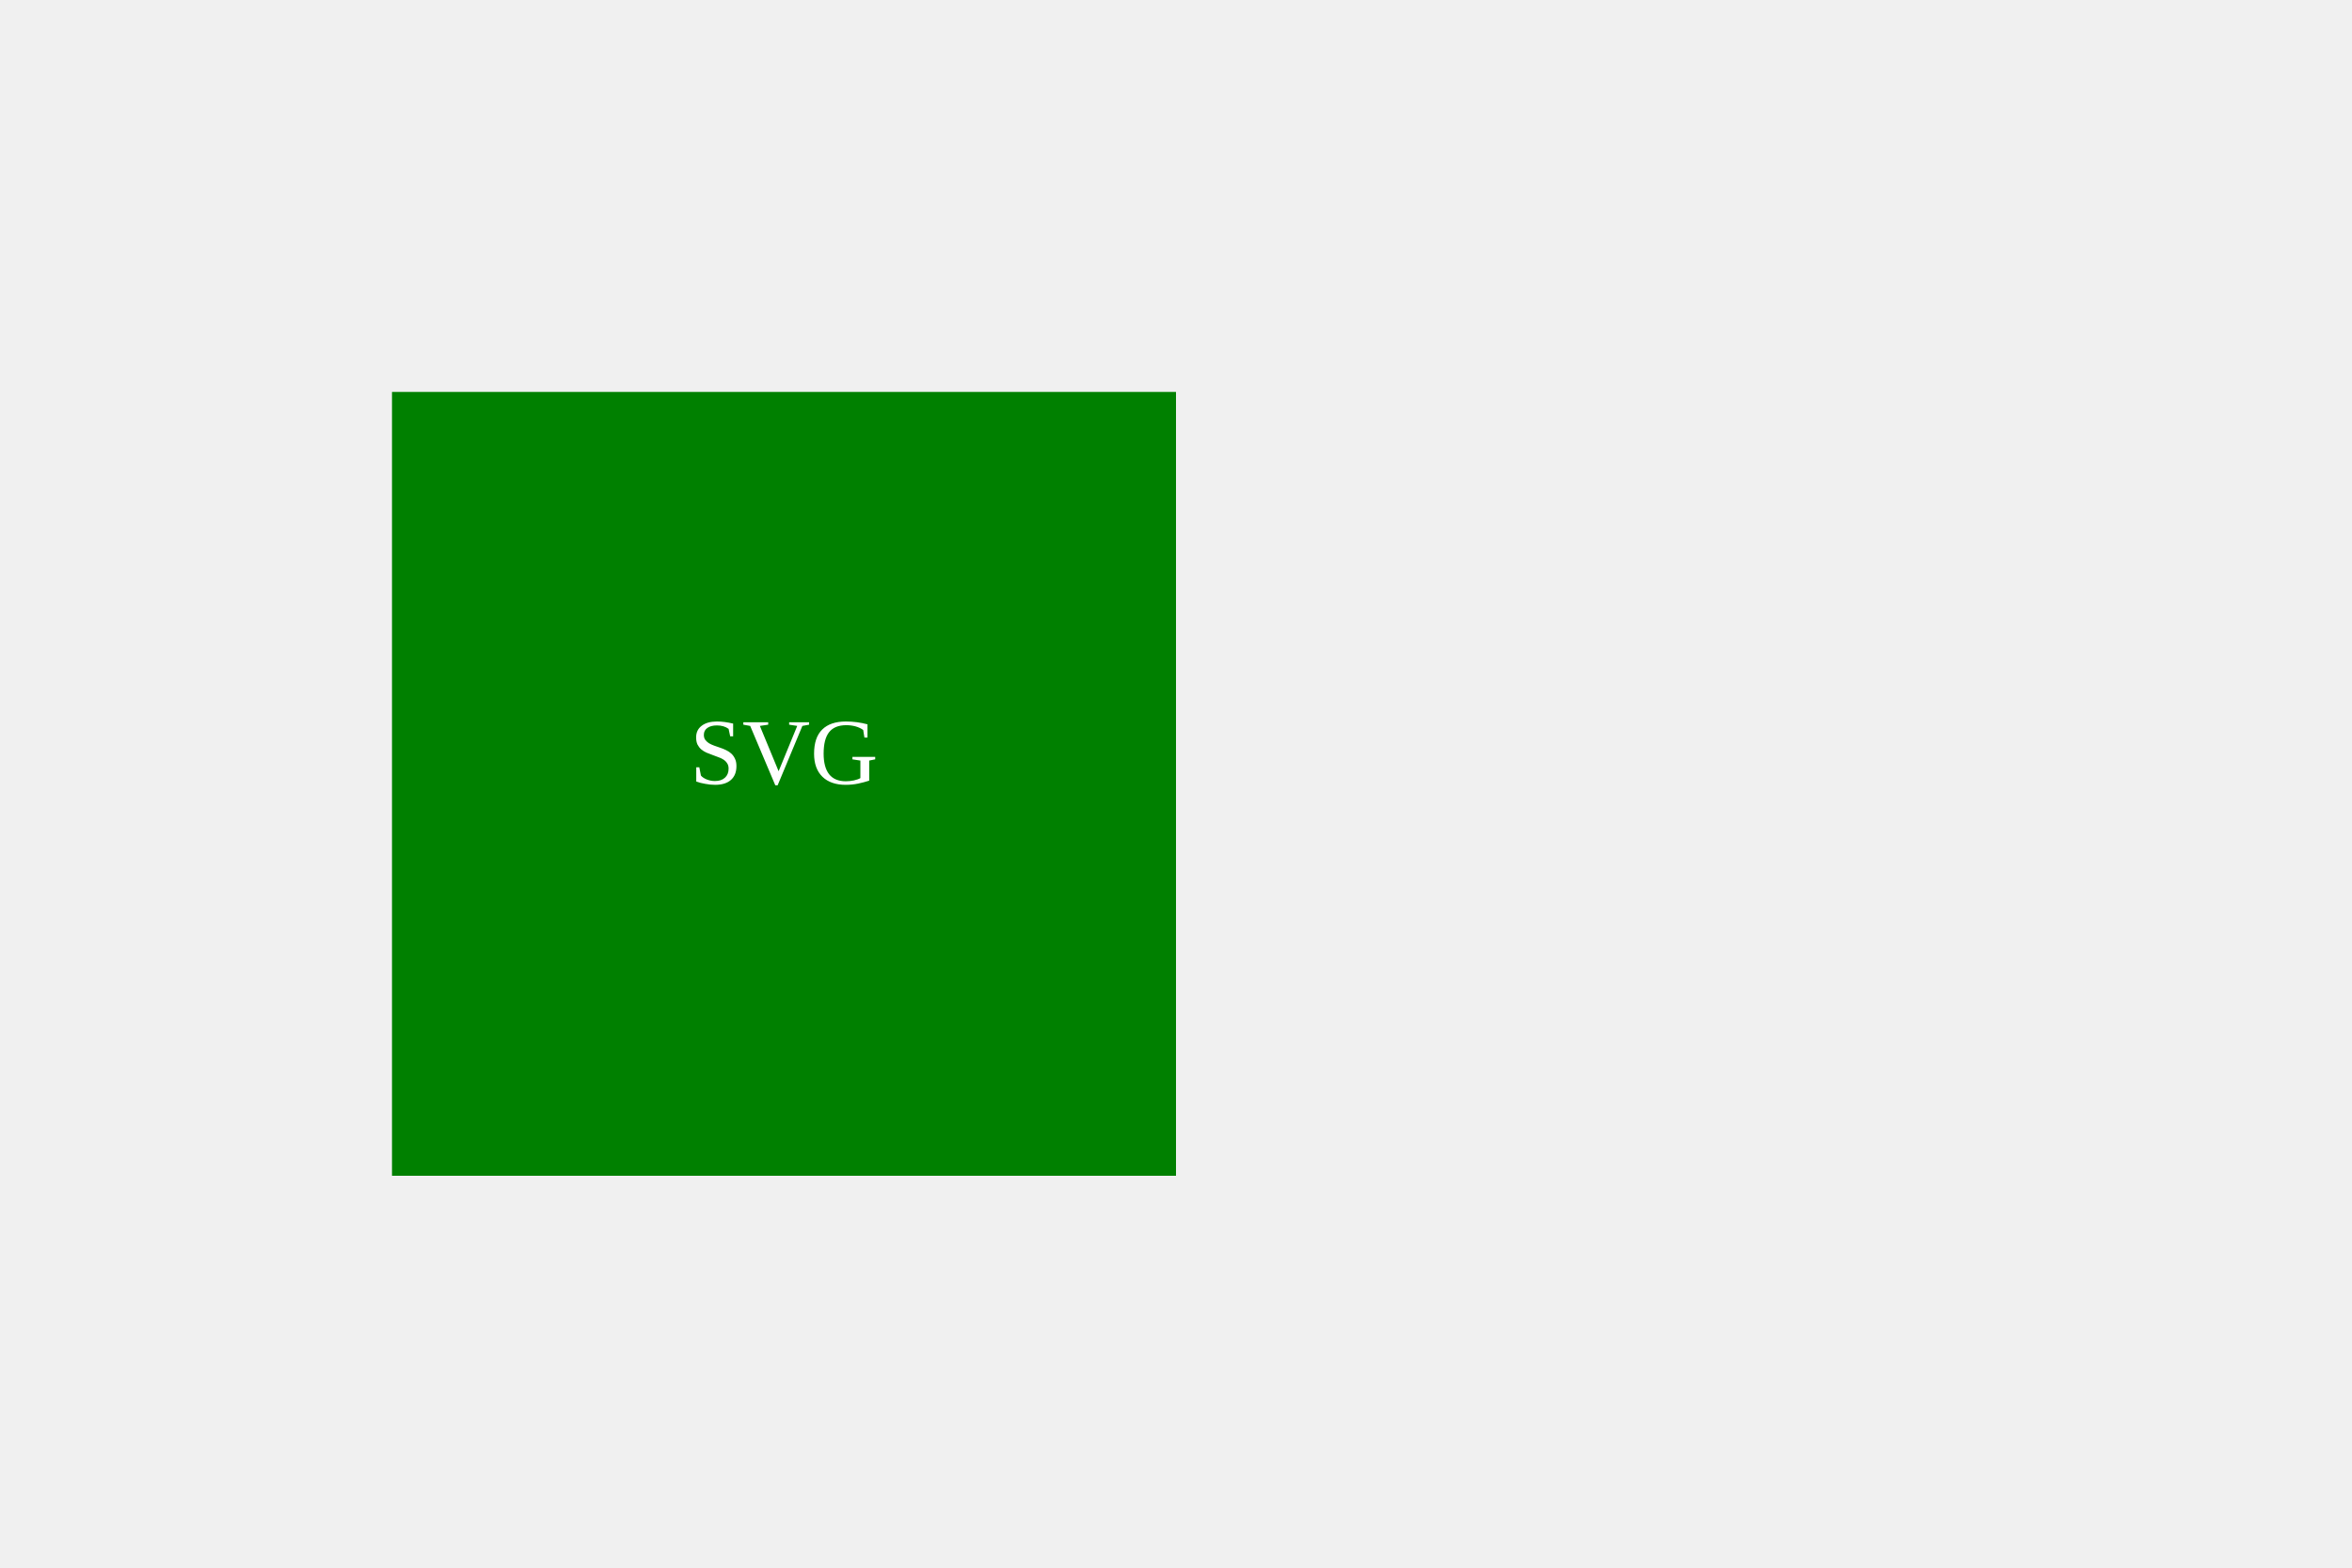
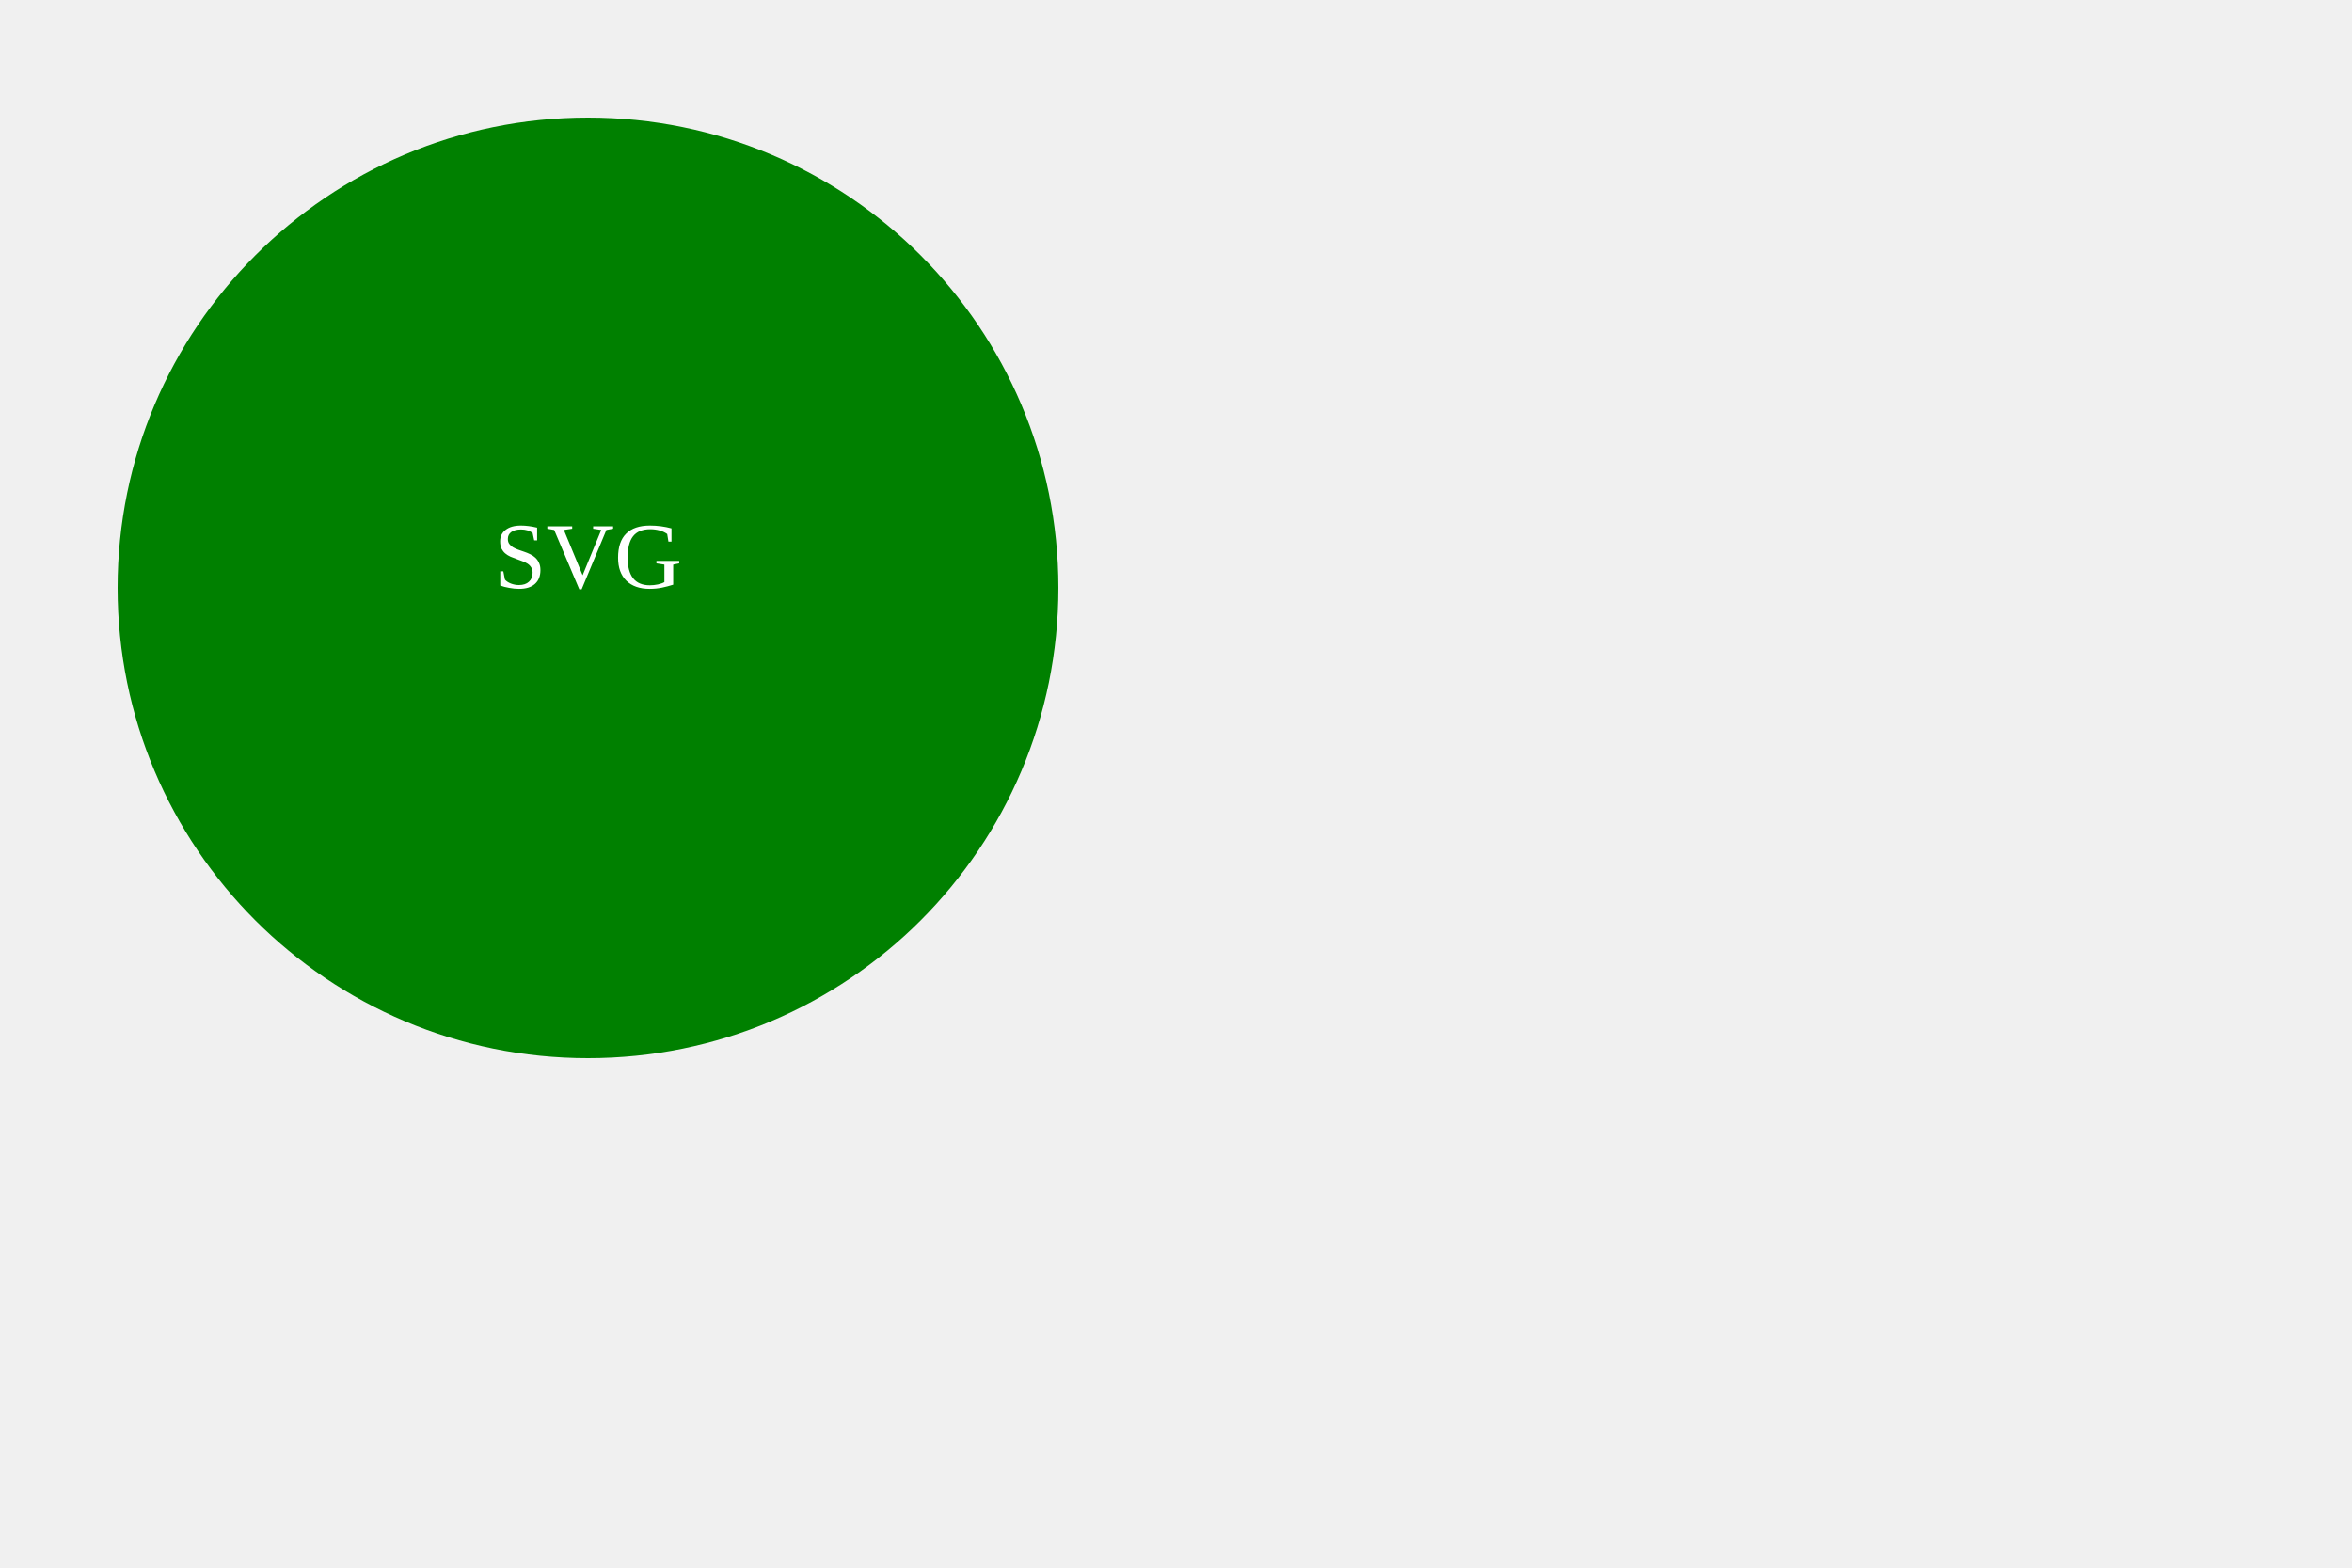
<svg xmlns="http://www.w3.org/2000/svg" width="300" height="200">
-   <rect x="50" y="50" width="100" height="100" fill="green" />
-   <text x="100" y="100" text-anchor="middle" fill="white">SVG</text>
+   <circle cx="75" cy="75" r="60" fill="green" />
+   <text x="75" y="75" text-anchor="middle" fill="white">SVG</text>
</svg>
